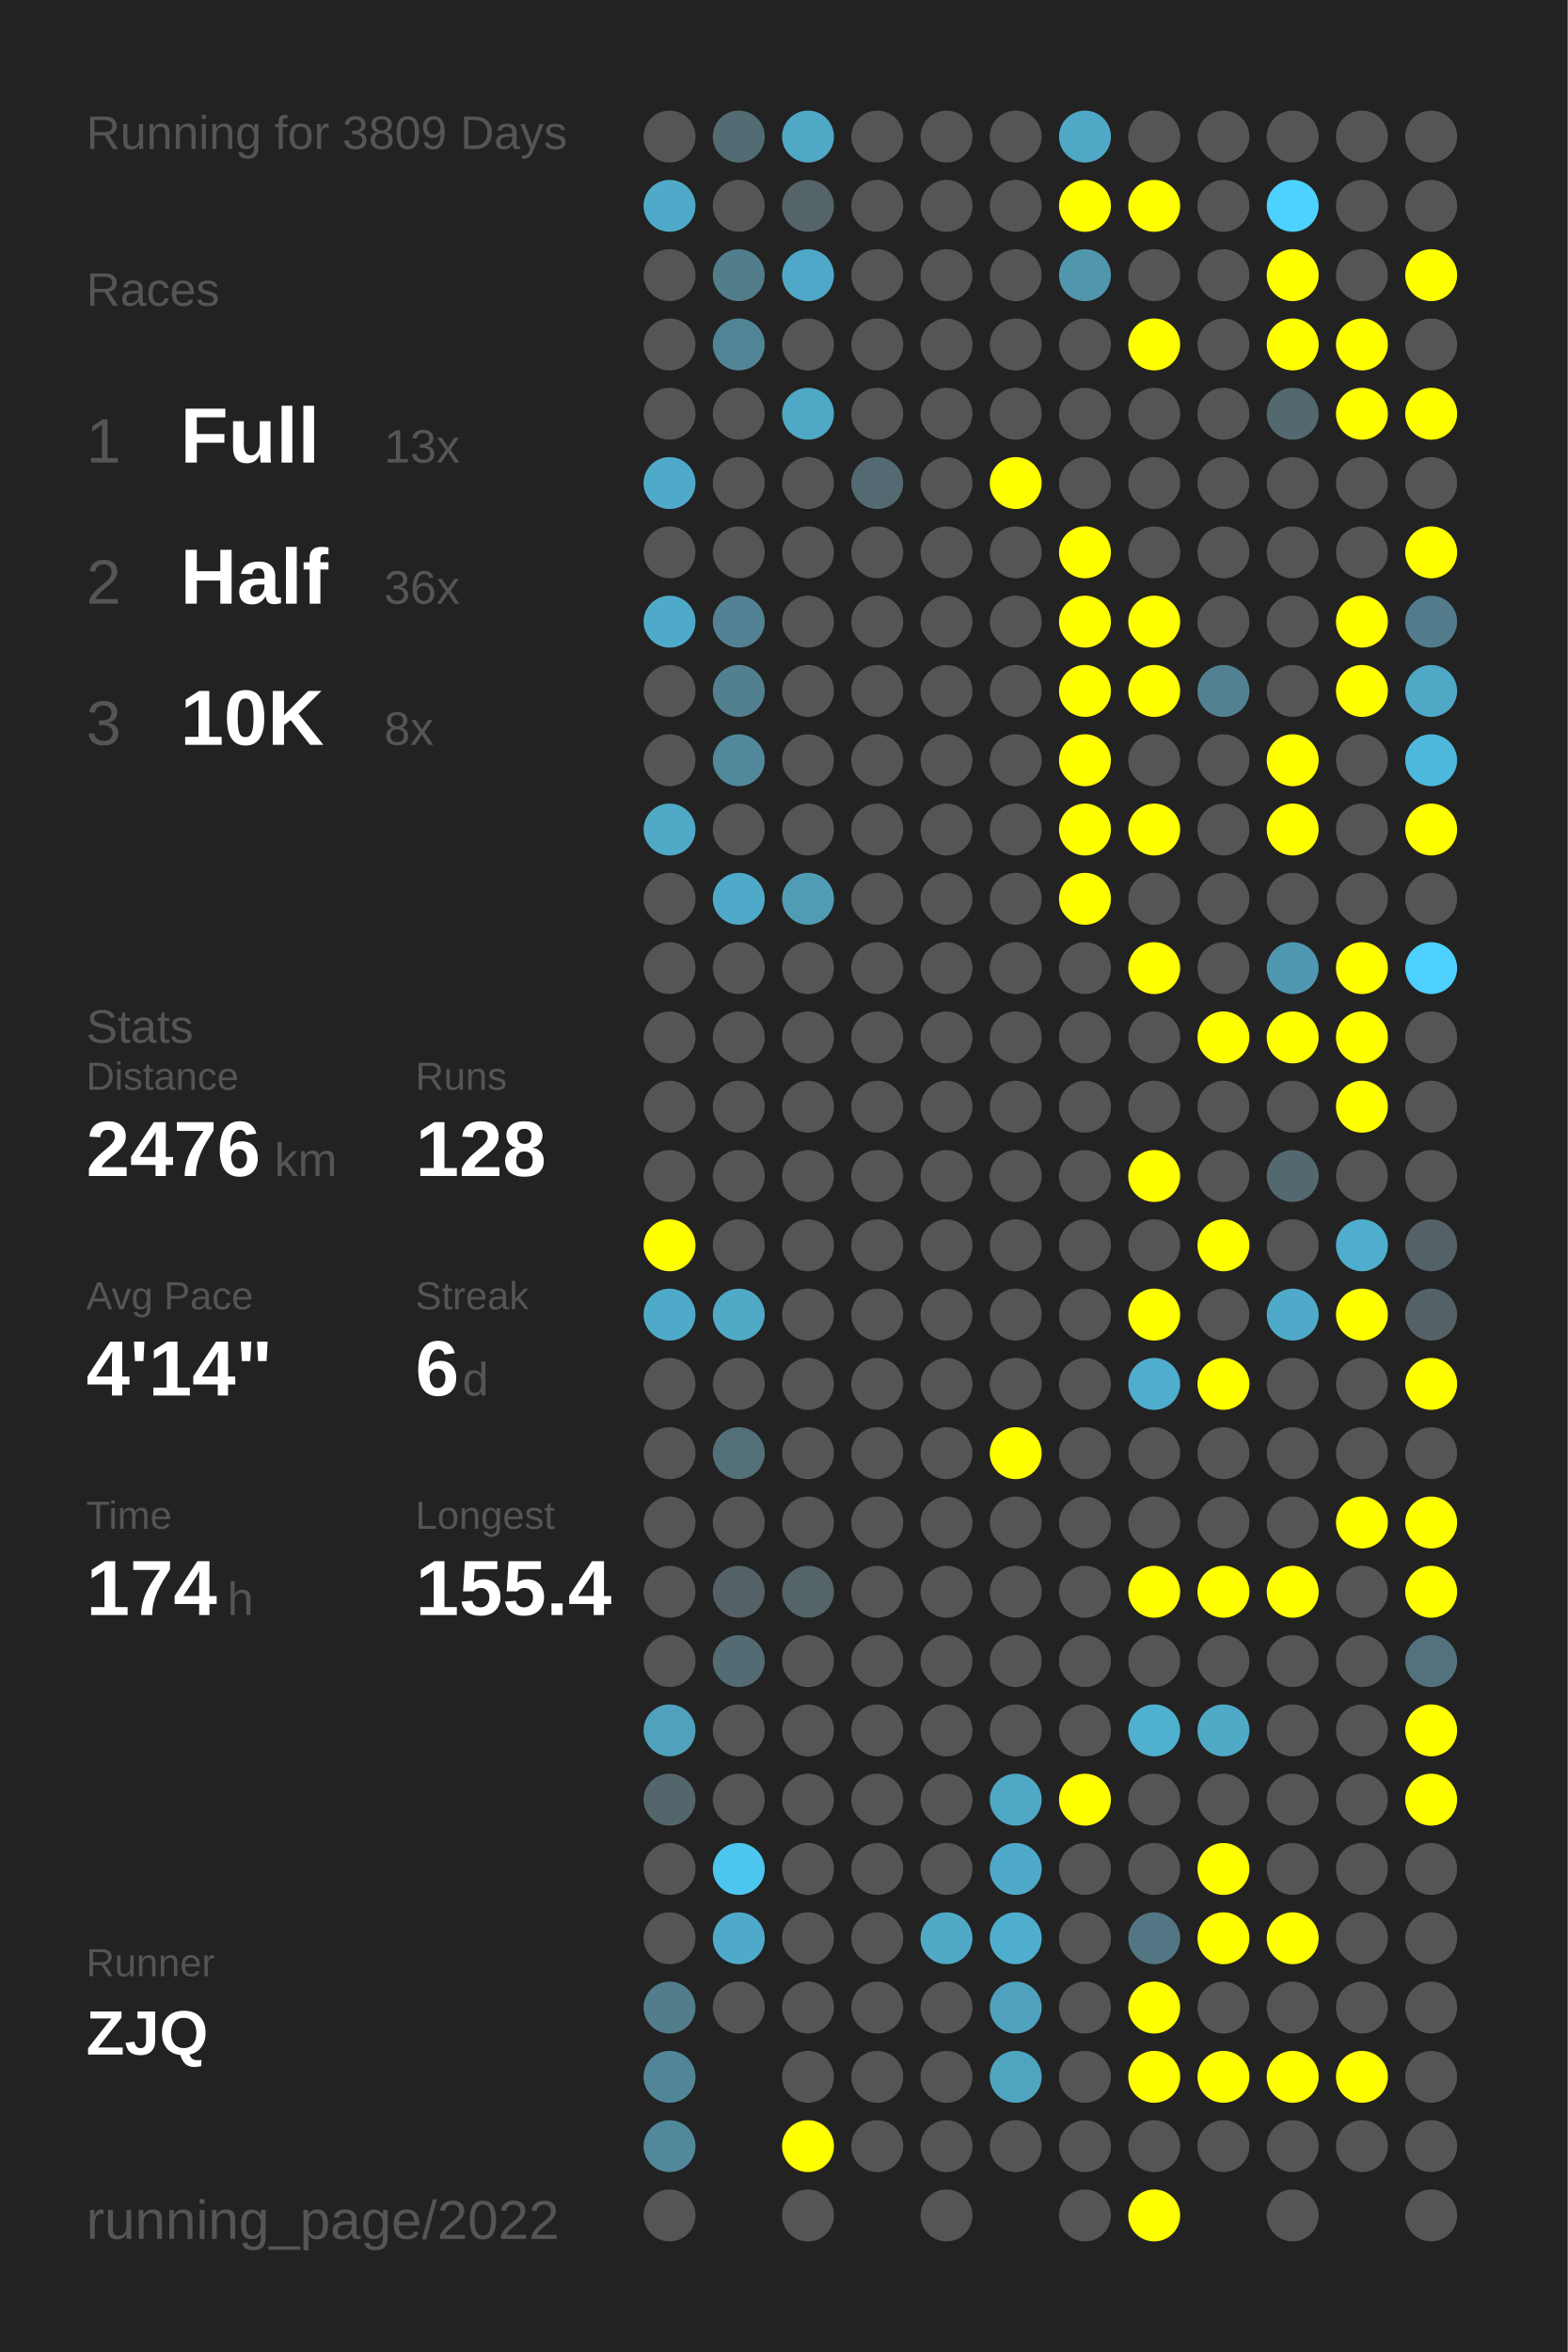
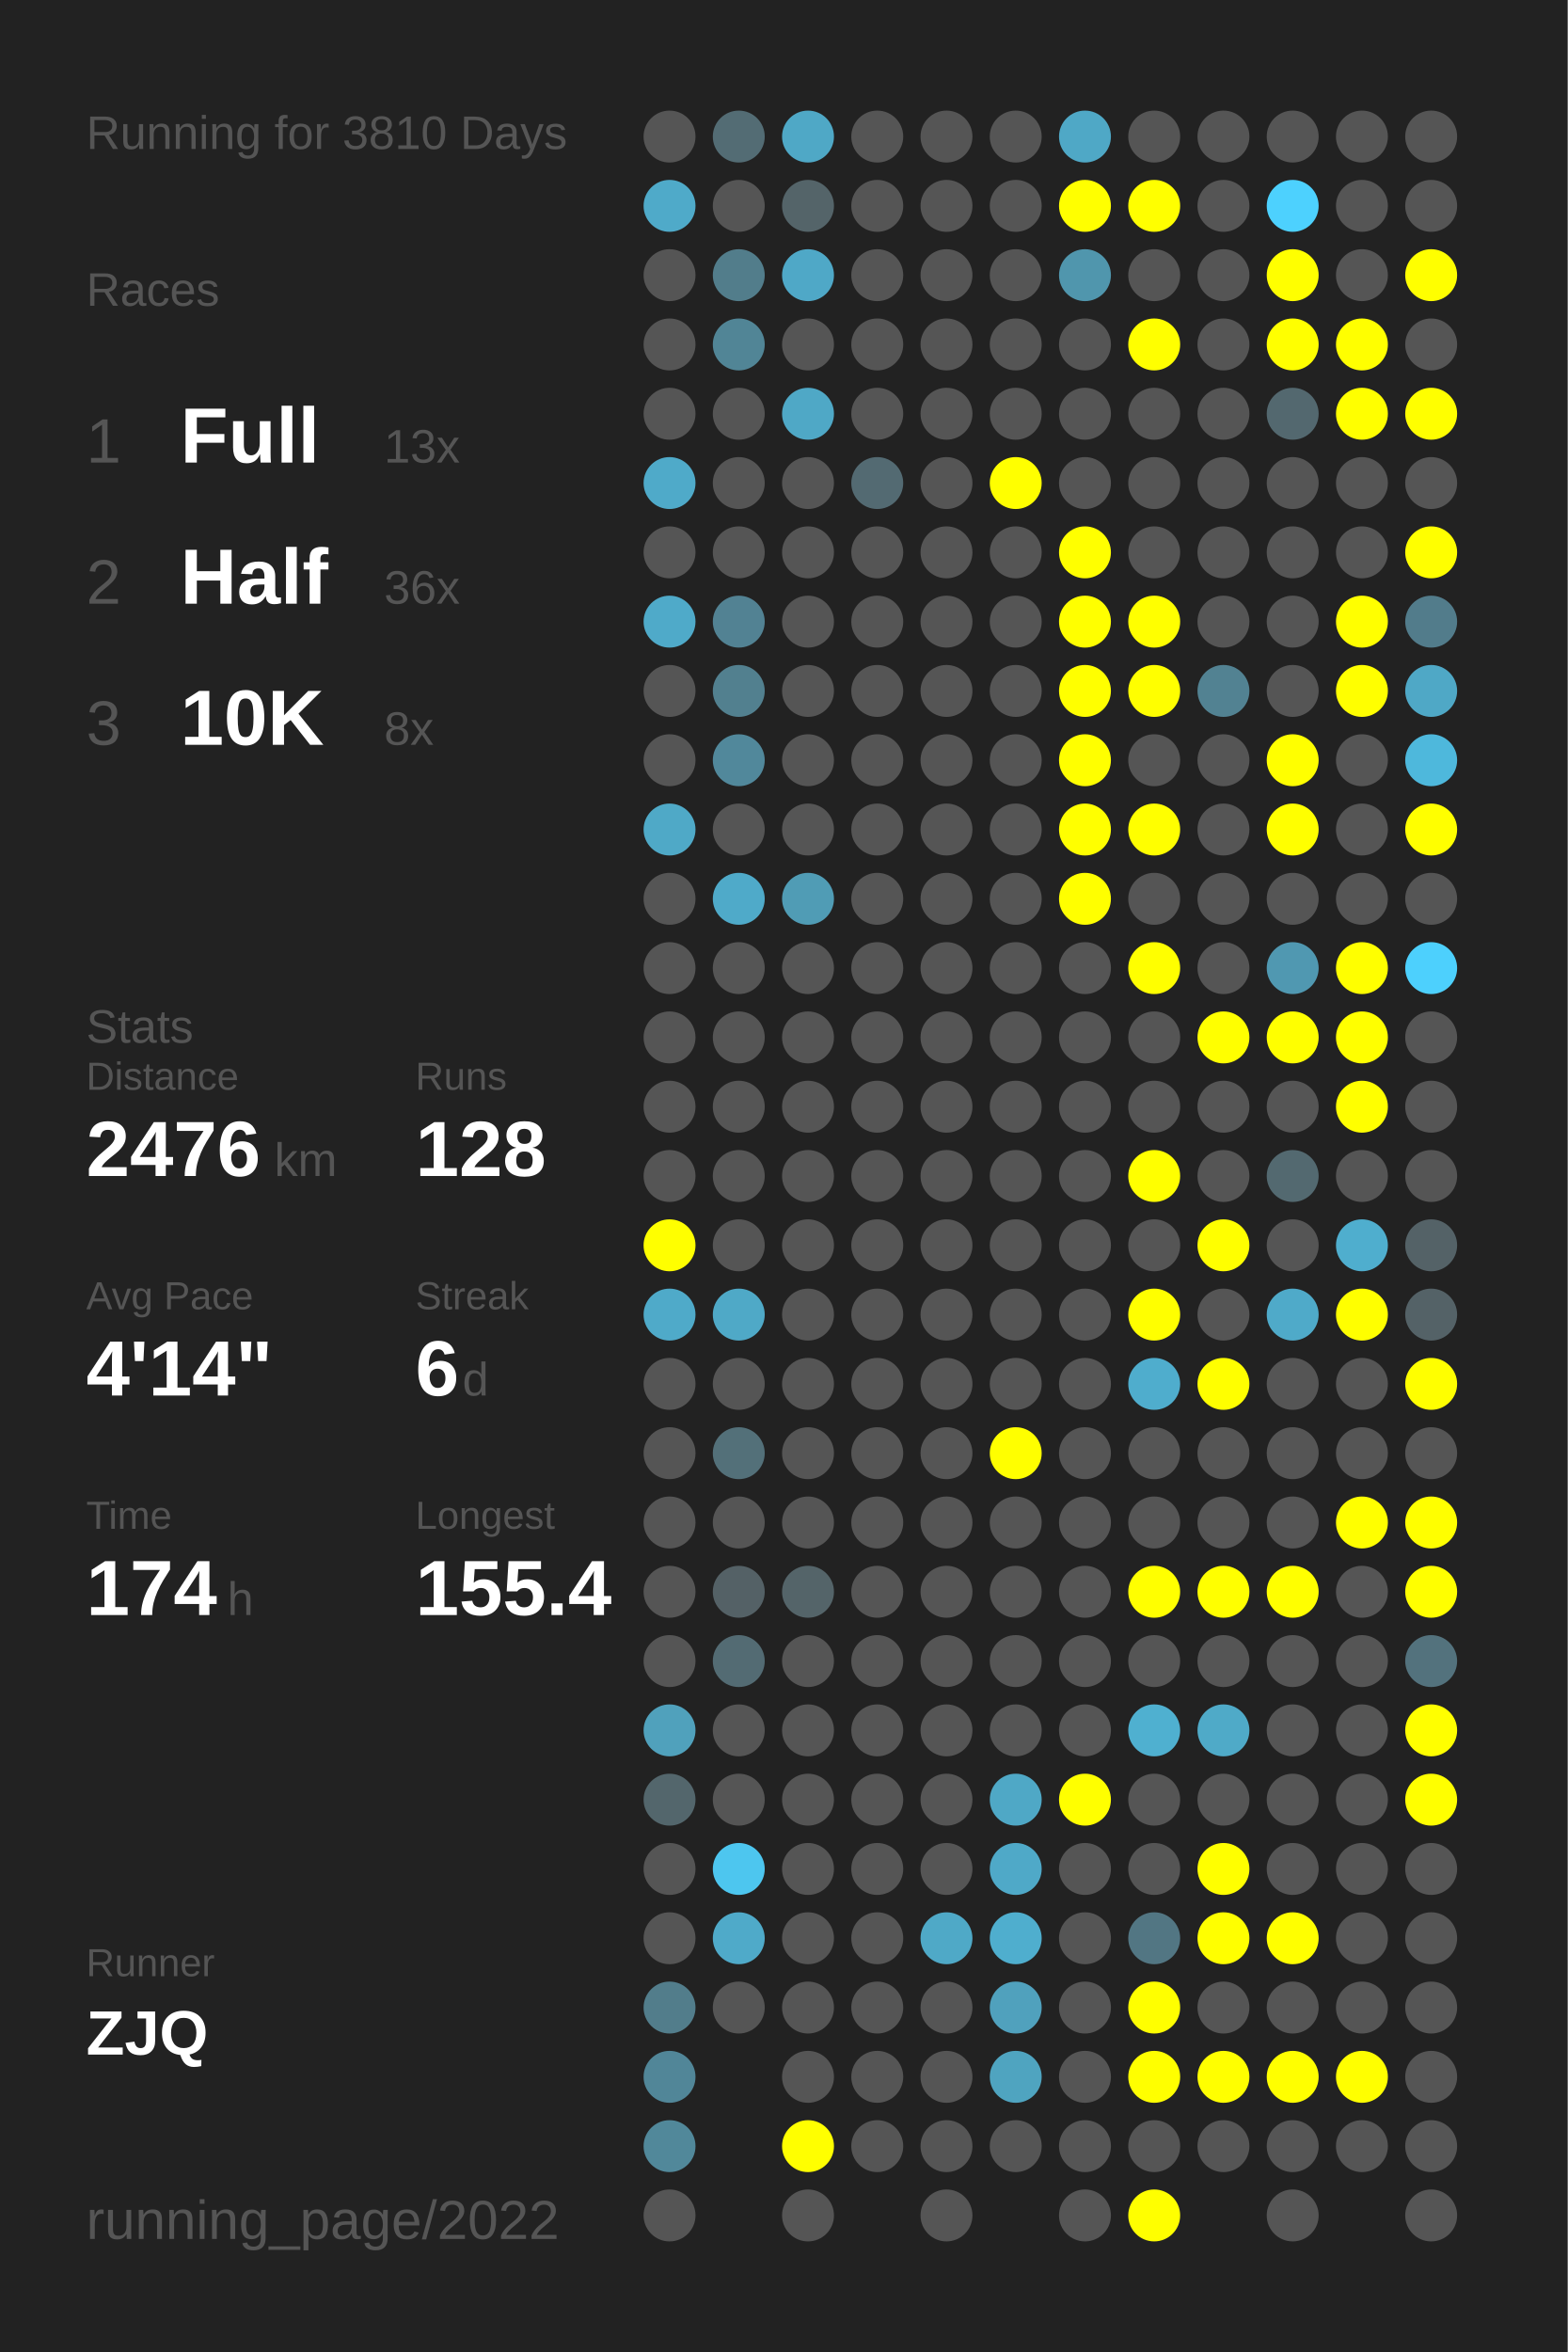
<svg xmlns="http://www.w3.org/2000/svg" baseProfile="full" height="300mm" version="1.1" viewBox="0,0,200,300" width="200mm">
  <defs />
  <rect fill="#222222" height="300" width="200" x="0" y="0" />
-   <text fill="#555555" style="font-size:6px; font-family:Arial;" x="11" y="19">Running for 3809 Days</text>
+   <text fill="#555555" style="font-size:6px; font-family:Arial;" x="11" y="19">Running for 3810 Days</text>
  <text fill="#555555" style="font-size:6px; font-family:Arial;" x="11" y="39">Races</text>
  <text fill="#555555" style="font-size:8px; font-family:Arial;" x="11" y="59">1</text>
  <text fill="#FFFFFF" style="font-size:10px; font-family:Arial; font-weight:bold;" x="23" y="59">Full</text>
  <text fill="#555555" style="font-size:6px; font-family:Arial;" x="49" y="59">13x</text>
  <text fill="#555555" style="font-size:8px; font-family:Arial;" x="11" y="77">2</text>
  <text fill="#FFFFFF" style="font-size:10px; font-family:Arial; font-weight:bold;" x="23" y="77">Half</text>
  <text fill="#555555" style="font-size:6px; font-family:Arial;" x="49" y="77">36x</text>
  <text fill="#555555" style="font-size:8px; font-family:Arial;" x="11" y="95">3</text>
  <text fill="#FFFFFF" style="font-size:10px; font-family:Arial; font-weight:bold;" x="23" y="95">10K</text>
  <text fill="#555555" style="font-size:6px; font-family:Arial;" x="49" y="95">8x</text>
  <text fill="#555555" style="font-size:6px; font-family:Arial;" x="11" y="133">Stats</text>
  <text fill="#555555" style="font-size:5px; font-family:Arial;" x="11" y="139">Distance</text>
  <text fill="#FFFFFF" style="font-size:10px; font-family:Arial; font-weight:bold;" x="11" y="150">2476</text>
  <text fill="#555555" style="font-size:6px; font-family:Arial;" x="35" y="150">km</text>
  <text fill="#555555" style="font-size:5px; font-family:Arial;" x="53" y="139">Runs</text>
  <text fill="#FFFFFF" style="font-size:10px; font-family:Arial; font-weight:bold;" x="53" y="150">128</text>
  <text fill="#555555" style="font-size:5px; font-family:Arial;" x="11" y="167">Avg Pace</text>
  <text fill="#FFFFFF" style="font-size:10px; font-family:Arial; font-weight:bold;" x="11" y="178">4'14"</text>
  <text fill="#555555" style="font-size:5px; font-family:Arial;" x="53" y="167">Streak</text>
  <text fill="#FFFFFF" style="font-size:10px; font-family:Arial; font-weight:bold;" x="53" y="178">6</text>
  <text fill="#555555" style="font-size:6px; font-family:Arial;" x="59" y="178">d</text>
  <text fill="#555555" style="font-size:5px; font-family:Arial;" x="11" y="195">Time</text>
  <text fill="#FFFFFF" style="font-size:10px; font-family:Arial; font-weight:bold;" x="11" y="206">174</text>
  <text fill="#555555" style="font-size:6px; font-family:Arial;" x="29" y="206">h</text>
  <text fill="#555555" style="font-size:5px; font-family:Arial;" x="53" y="195">Longest</text>
  <text fill="#FFFFFF" style="font-size:10px; font-family:Arial; font-weight:bold;" x="53" y="206">155.4</text>
  <text fill="#555555" style="font-size:5px; font-family:Arial;" x="11" y="252.065">Runner</text>
  <text fill="#FFFFFF" style="font-size:8px; font-family:Arial; font-weight:bold;" x="11" y="262.065">ZJQ</text>
  <text fill="#555555" style="font-size:7px; font-family:Arial;" x="11" y="285.581">running_page/2022</text>
  <circle cx="85.417" cy="17.419" fill="#555555" r="3.312" />
  <circle cx="85.417" cy="26.258" fill="#4faac9" r="3.312" />
  <circle cx="85.417" cy="35.097" fill="#555555" r="3.312" />
  <circle cx="85.417" cy="43.935" fill="#555555" r="3.312" />
  <circle cx="85.417" cy="52.774" fill="#555555" r="3.312" />
  <circle cx="85.417" cy="61.613" fill="#4faac9" r="3.312" />
  <circle cx="85.417" cy="70.452" fill="#555555" r="3.312" />
  <circle cx="85.417" cy="79.29" fill="#4faac9" r="3.312" />
  <circle cx="85.417" cy="88.129" fill="#555555" r="3.312" />
  <circle cx="85.417" cy="96.968" fill="#555555" r="3.312" />
  <circle cx="85.417" cy="105.806" fill="#4fa9c7" r="3.312" />
  <circle cx="85.417" cy="114.645" fill="#555555" r="3.312" />
  <circle cx="85.417" cy="123.484" fill="#555555" r="3.312" />
  <circle cx="85.417" cy="132.323" fill="#555555" r="3.312" />
  <circle cx="85.417" cy="141.161" fill="#555555" r="3.312" />
  <circle cx="85.417" cy="150" fill="#555555" r="3.312" />
  <circle cx="85.417" cy="158.839" fill="#FFFF00" r="3.312" />
  <circle cx="85.417" cy="167.677" fill="#4faac9" r="3.312" />
  <circle cx="85.417" cy="176.516" fill="#555555" r="3.312" />
  <circle cx="85.417" cy="185.355" fill="#555555" r="3.312" />
  <circle cx="85.417" cy="194.194" fill="#555555" r="3.312" />
  <circle cx="85.417" cy="203.032" fill="#555555" r="3.312" />
  <circle cx="85.417" cy="211.871" fill="#555555" r="3.312" />
  <circle cx="85.417" cy="220.71" fill="#50a1bc" r="3.312" />
  <circle cx="85.417" cy="229.548" fill="#53666c" r="3.312" />
  <circle cx="85.417" cy="238.387" fill="#555555" r="3.312" />
  <circle cx="85.417" cy="247.226" fill="#555555" r="3.312" />
  <circle cx="85.417" cy="256.065" fill="#527d8b" r="3.312" />
  <circle cx="85.417" cy="264.903" fill="#518698" r="3.312" />
  <circle cx="85.417" cy="273.742" fill="#51889a" r="3.312" />
  <circle cx="85.417" cy="282.581" fill="#555555" r="3.312" />
  <circle cx="94.25" cy="17.419" fill="#536c74" r="3.312" />
  <circle cx="94.25" cy="26.258" fill="#555555" r="3.312" />
  <circle cx="94.25" cy="35.097" fill="#527d8b" r="3.312" />
  <circle cx="94.25" cy="43.935" fill="#518596" r="3.312" />
  <circle cx="94.25" cy="52.774" fill="#555555" r="3.312" />
  <circle cx="94.25" cy="61.613" fill="#555555" r="3.312" />
  <circle cx="94.25" cy="70.452" fill="#555555" r="3.312" />
  <circle cx="94.25" cy="79.29" fill="#528293" r="3.312" />
  <circle cx="94.25" cy="88.129" fill="#52808f" r="3.312" />
  <circle cx="94.25" cy="96.968" fill="#51889b" r="3.312" />
  <circle cx="94.25" cy="105.806" fill="#555555" r="3.312" />
  <circle cx="94.25" cy="114.645" fill="#4faac9" r="3.312" />
  <circle cx="94.25" cy="123.484" fill="#555555" r="3.312" />
  <circle cx="94.25" cy="132.323" fill="#555555" r="3.312" />
  <circle cx="94.25" cy="141.161" fill="#555555" r="3.312" />
  <circle cx="94.25" cy="150" fill="#555555" r="3.312" />
  <circle cx="94.25" cy="158.839" fill="#555555" r="3.312" />
  <circle cx="94.25" cy="167.677" fill="#4fa9c7" r="3.312" />
  <circle cx="94.25" cy="176.516" fill="#555555" r="3.312" />
  <circle cx="94.25" cy="185.355" fill="#537079" r="3.312" />
  <circle cx="94.25" cy="194.194" fill="#555555" r="3.312" />
  <circle cx="94.25" cy="203.032" fill="#546166" r="3.312" />
  <circle cx="94.25" cy="211.871" fill="#536b73" r="3.312" />
  <circle cx="94.25" cy="220.71" fill="#555555" r="3.312" />
  <circle cx="94.25" cy="229.548" fill="#555555" r="3.312" />
  <circle cx="94.25" cy="238.387" fill="#4dc6ef" r="3.312" />
  <circle cx="94.25" cy="247.226" fill="#4faac9" r="3.312" />
  <circle cx="94.25" cy="256.065" fill="#555555" r="3.312" />
  <circle cx="103.083" cy="17.419" fill="#4fa8c6" r="3.312" />
  <circle cx="103.083" cy="26.258" fill="#546469" r="3.312" />
  <circle cx="103.083" cy="35.097" fill="#4fa8c7" r="3.312" />
  <circle cx="103.083" cy="43.935" fill="#555555" r="3.312" />
  <circle cx="103.083" cy="52.774" fill="#4fa8c6" r="3.312" />
  <circle cx="103.083" cy="61.613" fill="#555555" r="3.312" />
  <circle cx="103.083" cy="70.452" fill="#555555" r="3.312" />
  <circle cx="103.083" cy="79.29" fill="#555555" r="3.312" />
  <circle cx="103.083" cy="88.129" fill="#555555" r="3.312" />
  <circle cx="103.083" cy="96.968" fill="#555555" r="3.312" />
  <circle cx="103.083" cy="105.806" fill="#555555" r="3.312" />
  <circle cx="103.083" cy="114.645" fill="#509cb5" r="3.312" />
  <circle cx="103.083" cy="123.484" fill="#555555" r="3.312" />
  <circle cx="103.083" cy="132.323" fill="#555555" r="3.312" />
  <circle cx="103.083" cy="141.161" fill="#555555" r="3.312" />
  <circle cx="103.083" cy="150" fill="#555555" r="3.312" />
  <circle cx="103.083" cy="158.839" fill="#555555" r="3.312" />
  <circle cx="103.083" cy="167.677" fill="#555555" r="3.312" />
  <circle cx="103.083" cy="176.516" fill="#555555" r="3.312" />
  <circle cx="103.083" cy="185.355" fill="#555555" r="3.312" />
  <circle cx="103.083" cy="194.194" fill="#555555" r="3.312" />
  <circle cx="103.083" cy="203.032" fill="#546469" r="3.312" />
  <circle cx="103.083" cy="211.871" fill="#555555" r="3.312" />
  <circle cx="103.083" cy="220.71" fill="#555555" r="3.312" />
  <circle cx="103.083" cy="229.548" fill="#555555" r="3.312" />
  <circle cx="103.083" cy="238.387" fill="#555555" r="3.312" />
  <circle cx="103.083" cy="247.226" fill="#555555" r="3.312" />
  <circle cx="103.083" cy="256.065" fill="#555555" r="3.312" />
  <circle cx="103.083" cy="264.903" fill="#555555" r="3.312" />
  <circle cx="103.083" cy="273.742" fill="#FFFF00" r="3.312" />
  <circle cx="103.083" cy="282.581" fill="#555555" r="3.312" />
  <circle cx="111.917" cy="17.419" fill="#555555" r="3.312" />
  <circle cx="111.917" cy="26.258" fill="#555555" r="3.312" />
  <circle cx="111.917" cy="35.097" fill="#555555" r="3.312" />
  <circle cx="111.917" cy="43.935" fill="#555555" r="3.312" />
  <circle cx="111.917" cy="52.774" fill="#555555" r="3.312" />
  <circle cx="111.917" cy="61.613" fill="#536a72" r="3.312" />
  <circle cx="111.917" cy="70.452" fill="#555555" r="3.312" />
  <circle cx="111.917" cy="79.29" fill="#555555" r="3.312" />
  <circle cx="111.917" cy="88.129" fill="#555555" r="3.312" />
  <circle cx="111.917" cy="96.968" fill="#555555" r="3.312" />
  <circle cx="111.917" cy="105.806" fill="#555555" r="3.312" />
  <circle cx="111.917" cy="114.645" fill="#555555" r="3.312" />
  <circle cx="111.917" cy="123.484" fill="#555555" r="3.312" />
  <circle cx="111.917" cy="132.323" fill="#555555" r="3.312" />
  <circle cx="111.917" cy="141.161" fill="#555555" r="3.312" />
  <circle cx="111.917" cy="150" fill="#555555" r="3.312" />
  <circle cx="111.917" cy="158.839" fill="#555555" r="3.312" />
  <circle cx="111.917" cy="167.677" fill="#555555" r="3.312" />
  <circle cx="111.917" cy="176.516" fill="#555555" r="3.312" />
  <circle cx="111.917" cy="185.355" fill="#555555" r="3.312" />
  <circle cx="111.917" cy="194.194" fill="#555555" r="3.312" />
  <circle cx="111.917" cy="203.032" fill="#555555" r="3.312" />
  <circle cx="111.917" cy="211.871" fill="#555555" r="3.312" />
  <circle cx="111.917" cy="220.71" fill="#555555" r="3.312" />
  <circle cx="111.917" cy="229.548" fill="#555555" r="3.312" />
  <circle cx="111.917" cy="238.387" fill="#555555" r="3.312" />
  <circle cx="111.917" cy="247.226" fill="#555555" r="3.312" />
  <circle cx="111.917" cy="256.065" fill="#555555" r="3.312" />
  <circle cx="111.917" cy="264.903" fill="#555555" r="3.312" />
  <circle cx="111.917" cy="273.742" fill="#555555" r="3.312" />
  <circle cx="120.75" cy="17.419" fill="#555555" r="3.312" />
  <circle cx="120.75" cy="26.258" fill="#555555" r="3.312" />
  <circle cx="120.75" cy="35.097" fill="#555555" r="3.312" />
  <circle cx="120.75" cy="43.935" fill="#555555" r="3.312" />
  <circle cx="120.75" cy="52.774" fill="#555555" r="3.312" />
  <circle cx="120.75" cy="61.613" fill="#555555" r="3.312" />
  <circle cx="120.75" cy="70.452" fill="#555555" r="3.312" />
  <circle cx="120.75" cy="79.29" fill="#555555" r="3.312" />
  <circle cx="120.75" cy="88.129" fill="#555555" r="3.312" />
  <circle cx="120.75" cy="96.968" fill="#555555" r="3.312" />
  <circle cx="120.75" cy="105.806" fill="#555555" r="3.312" />
  <circle cx="120.75" cy="114.645" fill="#555555" r="3.312" />
  <circle cx="120.75" cy="123.484" fill="#555555" r="3.312" />
  <circle cx="120.75" cy="132.323" fill="#555555" r="3.312" />
  <circle cx="120.75" cy="141.161" fill="#555555" r="3.312" />
  <circle cx="120.75" cy="150" fill="#555555" r="3.312" />
  <circle cx="120.75" cy="158.839" fill="#555555" r="3.312" />
  <circle cx="120.75" cy="167.677" fill="#555555" r="3.312" />
  <circle cx="120.75" cy="176.516" fill="#555555" r="3.312" />
  <circle cx="120.75" cy="185.355" fill="#555555" r="3.312" />
  <circle cx="120.75" cy="194.194" fill="#555555" r="3.312" />
  <circle cx="120.75" cy="203.032" fill="#555555" r="3.312" />
  <circle cx="120.75" cy="211.871" fill="#555555" r="3.312" />
  <circle cx="120.75" cy="220.71" fill="#555555" r="3.312" />
  <circle cx="120.75" cy="229.548" fill="#555555" r="3.312" />
  <circle cx="120.75" cy="238.387" fill="#555555" r="3.312" />
  <circle cx="120.75" cy="247.226" fill="#4fa9c7" r="3.312" />
  <circle cx="120.75" cy="256.065" fill="#555555" r="3.312" />
  <circle cx="120.75" cy="264.903" fill="#555555" r="3.312" />
  <circle cx="120.75" cy="273.742" fill="#555555" r="3.312" />
  <circle cx="120.75" cy="282.581" fill="#555555" r="3.312" />
  <circle cx="129.583" cy="17.419" fill="#555555" r="3.312" />
  <circle cx="129.583" cy="26.258" fill="#555555" r="3.312" />
  <circle cx="129.583" cy="35.097" fill="#555555" r="3.312" />
  <circle cx="129.583" cy="43.935" fill="#555555" r="3.312" />
  <circle cx="129.583" cy="52.774" fill="#555555" r="3.312" />
  <circle cx="129.583" cy="61.613" fill="#FFFF00" r="3.312" />
  <circle cx="129.583" cy="70.452" fill="#555555" r="3.312" />
  <circle cx="129.583" cy="79.29" fill="#555555" r="3.312" />
  <circle cx="129.583" cy="88.129" fill="#555555" r="3.312" />
  <circle cx="129.583" cy="96.968" fill="#555555" r="3.312" />
  <circle cx="129.583" cy="105.806" fill="#555555" r="3.312" />
  <circle cx="129.583" cy="114.645" fill="#555555" r="3.312" />
  <circle cx="129.583" cy="123.484" fill="#555555" r="3.312" />
  <circle cx="129.583" cy="132.323" fill="#555555" r="3.312" />
  <circle cx="129.583" cy="141.161" fill="#555555" r="3.312" />
  <circle cx="129.583" cy="150" fill="#555555" r="3.312" />
  <circle cx="129.583" cy="158.839" fill="#555555" r="3.312" />
  <circle cx="129.583" cy="167.677" fill="#555555" r="3.312" />
  <circle cx="129.583" cy="176.516" fill="#555555" r="3.312" />
  <circle cx="129.583" cy="185.355" fill="#FFFF00" r="3.312" />
  <circle cx="129.583" cy="194.194" fill="#555555" r="3.312" />
  <circle cx="129.583" cy="203.032" fill="#555555" r="3.312" />
  <circle cx="129.583" cy="211.871" fill="#555555" r="3.312" />
  <circle cx="129.583" cy="220.71" fill="#555555" r="3.312" />
  <circle cx="129.583" cy="229.548" fill="#4fa8c6" r="3.312" />
  <circle cx="129.583" cy="238.387" fill="#4fa9c8" r="3.312" />
  <circle cx="129.583" cy="247.226" fill="#4faece" r="3.312" />
  <circle cx="129.583" cy="256.065" fill="#50a1bd" r="3.312" />
  <circle cx="129.583" cy="264.903" fill="#4fa4c0" r="3.312" />
  <circle cx="129.583" cy="273.742" fill="#555555" r="3.312" />
  <circle cx="138.417" cy="17.419" fill="#4fa8c6" r="3.312" />
  <circle cx="138.417" cy="26.258" fill="#FFFF00" r="3.312" />
  <circle cx="138.417" cy="35.097" fill="#5096ad" r="3.312" />
  <circle cx="138.417" cy="43.935" fill="#555555" r="3.312" />
  <circle cx="138.417" cy="52.774" fill="#555555" r="3.312" />
  <circle cx="138.417" cy="61.613" fill="#555555" r="3.312" />
  <circle cx="138.417" cy="70.452" fill="#FFFF00" r="3.312" />
  <circle cx="138.417" cy="79.29" fill="#FFFF00" r="3.312" />
  <circle cx="138.417" cy="88.129" fill="#FFFF00" r="3.312" />
  <circle cx="138.417" cy="96.968" fill="#FFFF00" r="3.312" />
  <circle cx="138.417" cy="105.806" fill="#FFFF00" r="3.312" />
  <circle cx="138.417" cy="114.645" fill="#FFFF00" r="3.312" />
  <circle cx="138.417" cy="123.484" fill="#555555" r="3.312" />
  <circle cx="138.417" cy="132.323" fill="#555555" r="3.312" />
  <circle cx="138.417" cy="141.161" fill="#555555" r="3.312" />
  <circle cx="138.417" cy="150" fill="#555555" r="3.312" />
  <circle cx="138.417" cy="158.839" fill="#555555" r="3.312" />
  <circle cx="138.417" cy="167.677" fill="#555555" r="3.312" />
  <circle cx="138.417" cy="176.516" fill="#555555" r="3.312" />
  <circle cx="138.417" cy="185.355" fill="#555555" r="3.312" />
  <circle cx="138.417" cy="194.194" fill="#555555" r="3.312" />
  <circle cx="138.417" cy="203.032" fill="#555555" r="3.312" />
  <circle cx="138.417" cy="211.871" fill="#555555" r="3.312" />
  <circle cx="138.417" cy="220.71" fill="#555555" r="3.312" />
  <circle cx="138.417" cy="229.548" fill="#FFFF00" r="3.312" />
  <circle cx="138.417" cy="238.387" fill="#555555" r="3.312" />
  <circle cx="138.417" cy="247.226" fill="#555555" r="3.312" />
  <circle cx="138.417" cy="256.065" fill="#555555" r="3.312" />
  <circle cx="138.417" cy="264.903" fill="#555555" r="3.312" />
  <circle cx="138.417" cy="273.742" fill="#555555" r="3.312" />
  <circle cx="138.417" cy="282.581" fill="#555555" r="3.312" />
  <circle cx="147.25" cy="17.419" fill="#555555" r="3.312" />
  <circle cx="147.25" cy="26.258" fill="#FFFF00" r="3.312" />
  <circle cx="147.25" cy="35.097" fill="#555555" r="3.312" />
  <circle cx="147.25" cy="43.935" fill="#FFFF00" r="3.312" />
  <circle cx="147.25" cy="52.774" fill="#555555" r="3.312" />
  <circle cx="147.25" cy="61.613" fill="#555555" r="3.312" />
  <circle cx="147.25" cy="70.452" fill="#555555" r="3.312" />
  <circle cx="147.25" cy="79.29" fill="#FFFF00" r="3.312" />
  <circle cx="147.25" cy="88.129" fill="#FFFF00" r="3.312" />
  <circle cx="147.25" cy="96.968" fill="#555555" r="3.312" />
  <circle cx="147.25" cy="105.806" fill="#FFFF00" r="3.312" />
  <circle cx="147.25" cy="114.645" fill="#555555" r="3.312" />
  <circle cx="147.25" cy="123.484" fill="#FFFF00" r="3.312" />
  <circle cx="147.25" cy="132.323" fill="#555555" r="3.312" />
  <circle cx="147.25" cy="141.161" fill="#555555" r="3.312" />
  <circle cx="147.25" cy="150" fill="#FFFF00" r="3.312" />
  <circle cx="147.25" cy="158.839" fill="#555555" r="3.312" />
  <circle cx="147.25" cy="167.677" fill="#FFFF00" r="3.312" />
  <circle cx="147.25" cy="176.516" fill="#4fadcd" r="3.312" />
  <circle cx="147.25" cy="185.355" fill="#555555" r="3.312" />
  <circle cx="147.25" cy="194.194" fill="#555555" r="3.312" />
  <circle cx="147.25" cy="203.032" fill="#FFFF00" r="3.312" />
  <circle cx="147.25" cy="211.871" fill="#555555" r="3.312" />
  <circle cx="147.25" cy="220.71" fill="#4fb0d0" r="3.312" />
  <circle cx="147.25" cy="229.548" fill="#555555" r="3.312" />
  <circle cx="147.25" cy="238.387" fill="#555555" r="3.312" />
  <circle cx="147.25" cy="247.226" fill="#527683" r="3.312" />
  <circle cx="147.25" cy="256.065" fill="#FFFF00" r="3.312" />
  <circle cx="147.25" cy="264.903" fill="#FFFF00" r="3.312" />
  <circle cx="147.25" cy="273.742" fill="#555555" r="3.312" />
  <circle cx="147.25" cy="282.581" fill="#FFFF00" r="3.312" />
  <circle cx="156.083" cy="17.419" fill="#555555" r="3.312" />
  <circle cx="156.083" cy="26.258" fill="#555555" r="3.312" />
  <circle cx="156.083" cy="35.097" fill="#555555" r="3.312" />
  <circle cx="156.083" cy="43.935" fill="#555555" r="3.312" />
  <circle cx="156.083" cy="52.774" fill="#555555" r="3.312" />
  <circle cx="156.083" cy="61.613" fill="#555555" r="3.312" />
  <circle cx="156.083" cy="70.452" fill="#555555" r="3.312" />
  <circle cx="156.083" cy="79.29" fill="#555555" r="3.312" />
  <circle cx="156.083" cy="88.129" fill="#528292" r="3.312" />
  <circle cx="156.083" cy="96.968" fill="#555555" r="3.312" />
  <circle cx="156.083" cy="105.806" fill="#555555" r="3.312" />
  <circle cx="156.083" cy="114.645" fill="#555555" r="3.312" />
  <circle cx="156.083" cy="123.484" fill="#555555" r="3.312" />
  <circle cx="156.083" cy="132.323" fill="#FFFF00" r="3.312" />
  <circle cx="156.083" cy="141.161" fill="#555555" r="3.312" />
  <circle cx="156.083" cy="150" fill="#555555" r="3.312" />
  <circle cx="156.083" cy="158.839" fill="#FFFF00" r="3.312" />
  <circle cx="156.083" cy="167.677" fill="#555555" r="3.312" />
  <circle cx="156.083" cy="176.516" fill="#FFFF00" r="3.312" />
  <circle cx="156.083" cy="185.355" fill="#555555" r="3.312" />
  <circle cx="156.083" cy="194.194" fill="#555555" r="3.312" />
  <circle cx="156.083" cy="203.032" fill="#FFFF00" r="3.312" />
  <circle cx="156.083" cy="211.871" fill="#555555" r="3.312" />
  <circle cx="156.083" cy="220.71" fill="#4faac8" r="3.312" />
  <circle cx="156.083" cy="229.548" fill="#555555" r="3.312" />
  <circle cx="156.083" cy="238.387" fill="#FFFF00" r="3.312" />
  <circle cx="156.083" cy="247.226" fill="#FFFF00" r="3.312" />
  <circle cx="156.083" cy="256.065" fill="#555555" r="3.312" />
  <circle cx="156.083" cy="264.903" fill="#FFFF00" r="3.312" />
  <circle cx="156.083" cy="273.742" fill="#555555" r="3.312" />
  <circle cx="164.917" cy="17.419" fill="#555555" r="3.312" />
  <circle cx="164.917" cy="26.258" fill="#4dd1fe" r="3.312" />
  <circle cx="164.917" cy="35.097" fill="#FFFF00" r="3.312" />
  <circle cx="164.917" cy="43.935" fill="#FFFF00" r="3.312" />
  <circle cx="164.917" cy="52.774" fill="#53686f" r="3.312" />
  <circle cx="164.917" cy="61.613" fill="#555555" r="3.312" />
  <circle cx="164.917" cy="70.452" fill="#555555" r="3.312" />
  <circle cx="164.917" cy="79.29" fill="#555555" r="3.312" />
  <circle cx="164.917" cy="88.129" fill="#555555" r="3.312" />
  <circle cx="164.917" cy="96.968" fill="#FFFF00" r="3.312" />
  <circle cx="164.917" cy="105.806" fill="#FFFF00" r="3.312" />
  <circle cx="164.917" cy="114.645" fill="#555555" r="3.312" />
  <circle cx="164.917" cy="123.484" fill="#5098b1" r="3.312" />
  <circle cx="164.917" cy="132.323" fill="#FFFF00" r="3.312" />
  <circle cx="164.917" cy="141.161" fill="#555555" r="3.312" />
  <circle cx="164.917" cy="150" fill="#536970" r="3.312" />
  <circle cx="164.917" cy="158.839" fill="#555555" r="3.312" />
  <circle cx="164.917" cy="167.677" fill="#4faac9" r="3.312" />
  <circle cx="164.917" cy="176.516" fill="#555555" r="3.312" />
  <circle cx="164.917" cy="185.355" fill="#555555" r="3.312" />
  <circle cx="164.917" cy="194.194" fill="#555555" r="3.312" />
  <circle cx="164.917" cy="203.032" fill="#FFFF00" r="3.312" />
  <circle cx="164.917" cy="211.871" fill="#555555" r="3.312" />
  <circle cx="164.917" cy="220.71" fill="#555555" r="3.312" />
  <circle cx="164.917" cy="229.548" fill="#555555" r="3.312" />
  <circle cx="164.917" cy="238.387" fill="#555555" r="3.312" />
  <circle cx="164.917" cy="247.226" fill="#FFFF00" r="3.312" />
  <circle cx="164.917" cy="256.065" fill="#555555" r="3.312" />
  <circle cx="164.917" cy="264.903" fill="#FFFF00" r="3.312" />
  <circle cx="164.917" cy="273.742" fill="#555555" r="3.312" />
  <circle cx="164.917" cy="282.581" fill="#555555" r="3.312" />
  <circle cx="173.75" cy="17.419" fill="#555555" r="3.312" />
  <circle cx="173.75" cy="26.258" fill="#555555" r="3.312" />
  <circle cx="173.75" cy="35.097" fill="#555555" r="3.312" />
  <circle cx="173.75" cy="43.935" fill="#FFFF00" r="3.312" />
  <circle cx="173.75" cy="52.774" fill="#FFFF00" r="3.312" />
  <circle cx="173.75" cy="61.613" fill="#555555" r="3.312" />
  <circle cx="173.75" cy="70.452" fill="#555555" r="3.312" />
  <circle cx="173.75" cy="79.29" fill="#FFFF00" r="3.312" />
  <circle cx="173.75" cy="88.129" fill="#FFFF00" r="3.312" />
  <circle cx="173.75" cy="96.968" fill="#555555" r="3.312" />
  <circle cx="173.75" cy="105.806" fill="#555555" r="3.312" />
  <circle cx="173.75" cy="114.645" fill="#555555" r="3.312" />
  <circle cx="173.75" cy="123.484" fill="#FFFF00" r="3.312" />
  <circle cx="173.75" cy="132.323" fill="#FFFF00" r="3.312" />
  <circle cx="173.75" cy="141.161" fill="#FFFF00" r="3.312" />
  <circle cx="173.75" cy="150" fill="#555555" r="3.312" />
  <circle cx="173.75" cy="158.839" fill="#4faece" r="3.312" />
  <circle cx="173.75" cy="167.677" fill="#FFFF00" r="3.312" />
  <circle cx="173.75" cy="176.516" fill="#555555" r="3.312" />
  <circle cx="173.75" cy="185.355" fill="#555555" r="3.312" />
  <circle cx="173.75" cy="194.194" fill="#FFFF00" r="3.312" />
  <circle cx="173.75" cy="203.032" fill="#555555" r="3.312" />
  <circle cx="173.75" cy="211.871" fill="#555555" r="3.312" />
  <circle cx="173.75" cy="220.71" fill="#555555" r="3.312" />
  <circle cx="173.75" cy="229.548" fill="#555555" r="3.312" />
  <circle cx="173.75" cy="238.387" fill="#555555" r="3.312" />
  <circle cx="173.75" cy="247.226" fill="#555555" r="3.312" />
  <circle cx="173.75" cy="256.065" fill="#555555" r="3.312" />
  <circle cx="173.75" cy="264.903" fill="#FFFF00" r="3.312" />
  <circle cx="173.75" cy="273.742" fill="#555555" r="3.312" />
  <circle cx="182.583" cy="17.419" fill="#555555" r="3.312" />
  <circle cx="182.583" cy="26.258" fill="#555555" r="3.312" />
  <circle cx="182.583" cy="35.097" fill="#FFFF00" r="3.312" />
  <circle cx="182.583" cy="43.935" fill="#555555" r="3.312" />
  <circle cx="182.583" cy="52.774" fill="#FFFF00" r="3.312" />
  <circle cx="182.583" cy="61.613" fill="#555555" r="3.312" />
  <circle cx="182.583" cy="70.452" fill="#FFFF00" r="3.312" />
  <circle cx="182.583" cy="79.29" fill="#527c8b" r="3.312" />
  <circle cx="182.583" cy="88.129" fill="#4fa8c6" r="3.312" />
  <circle cx="182.583" cy="96.968" fill="#4eb8dc" r="3.312" />
  <circle cx="182.583" cy="105.806" fill="#FFFF00" r="3.312" />
  <circle cx="182.583" cy="114.645" fill="#555555" r="3.312" />
  <circle cx="182.583" cy="123.484" fill="#4dd0fd" r="3.312" />
  <circle cx="182.583" cy="132.323" fill="#555555" r="3.312" />
  <circle cx="182.583" cy="141.161" fill="#555555" r="3.312" />
  <circle cx="182.583" cy="150" fill="#555555" r="3.312" />
  <circle cx="182.583" cy="158.839" fill="#546267" r="3.312" />
  <circle cx="182.583" cy="167.677" fill="#546267" r="3.312" />
  <circle cx="182.583" cy="176.516" fill="#FFFF00" r="3.312" />
  <circle cx="182.583" cy="185.355" fill="#555555" r="3.312" />
  <circle cx="182.583" cy="194.194" fill="#FFFF00" r="3.312" />
  <circle cx="182.583" cy="203.032" fill="#FFFF00" r="3.312" />
  <circle cx="182.583" cy="211.871" fill="#53727d" r="3.312" />
  <circle cx="182.583" cy="220.71" fill="#FFFF00" r="3.312" />
  <circle cx="182.583" cy="229.548" fill="#FFFF00" r="3.312" />
  <circle cx="182.583" cy="238.387" fill="#555555" r="3.312" />
  <circle cx="182.583" cy="247.226" fill="#555555" r="3.312" />
  <circle cx="182.583" cy="256.065" fill="#555555" r="3.312" />
  <circle cx="182.583" cy="264.903" fill="#555555" r="3.312" />
  <circle cx="182.583" cy="273.742" fill="#555555" r="3.312" />
  <circle cx="182.583" cy="282.581" fill="#555555" r="3.312" />
</svg>
